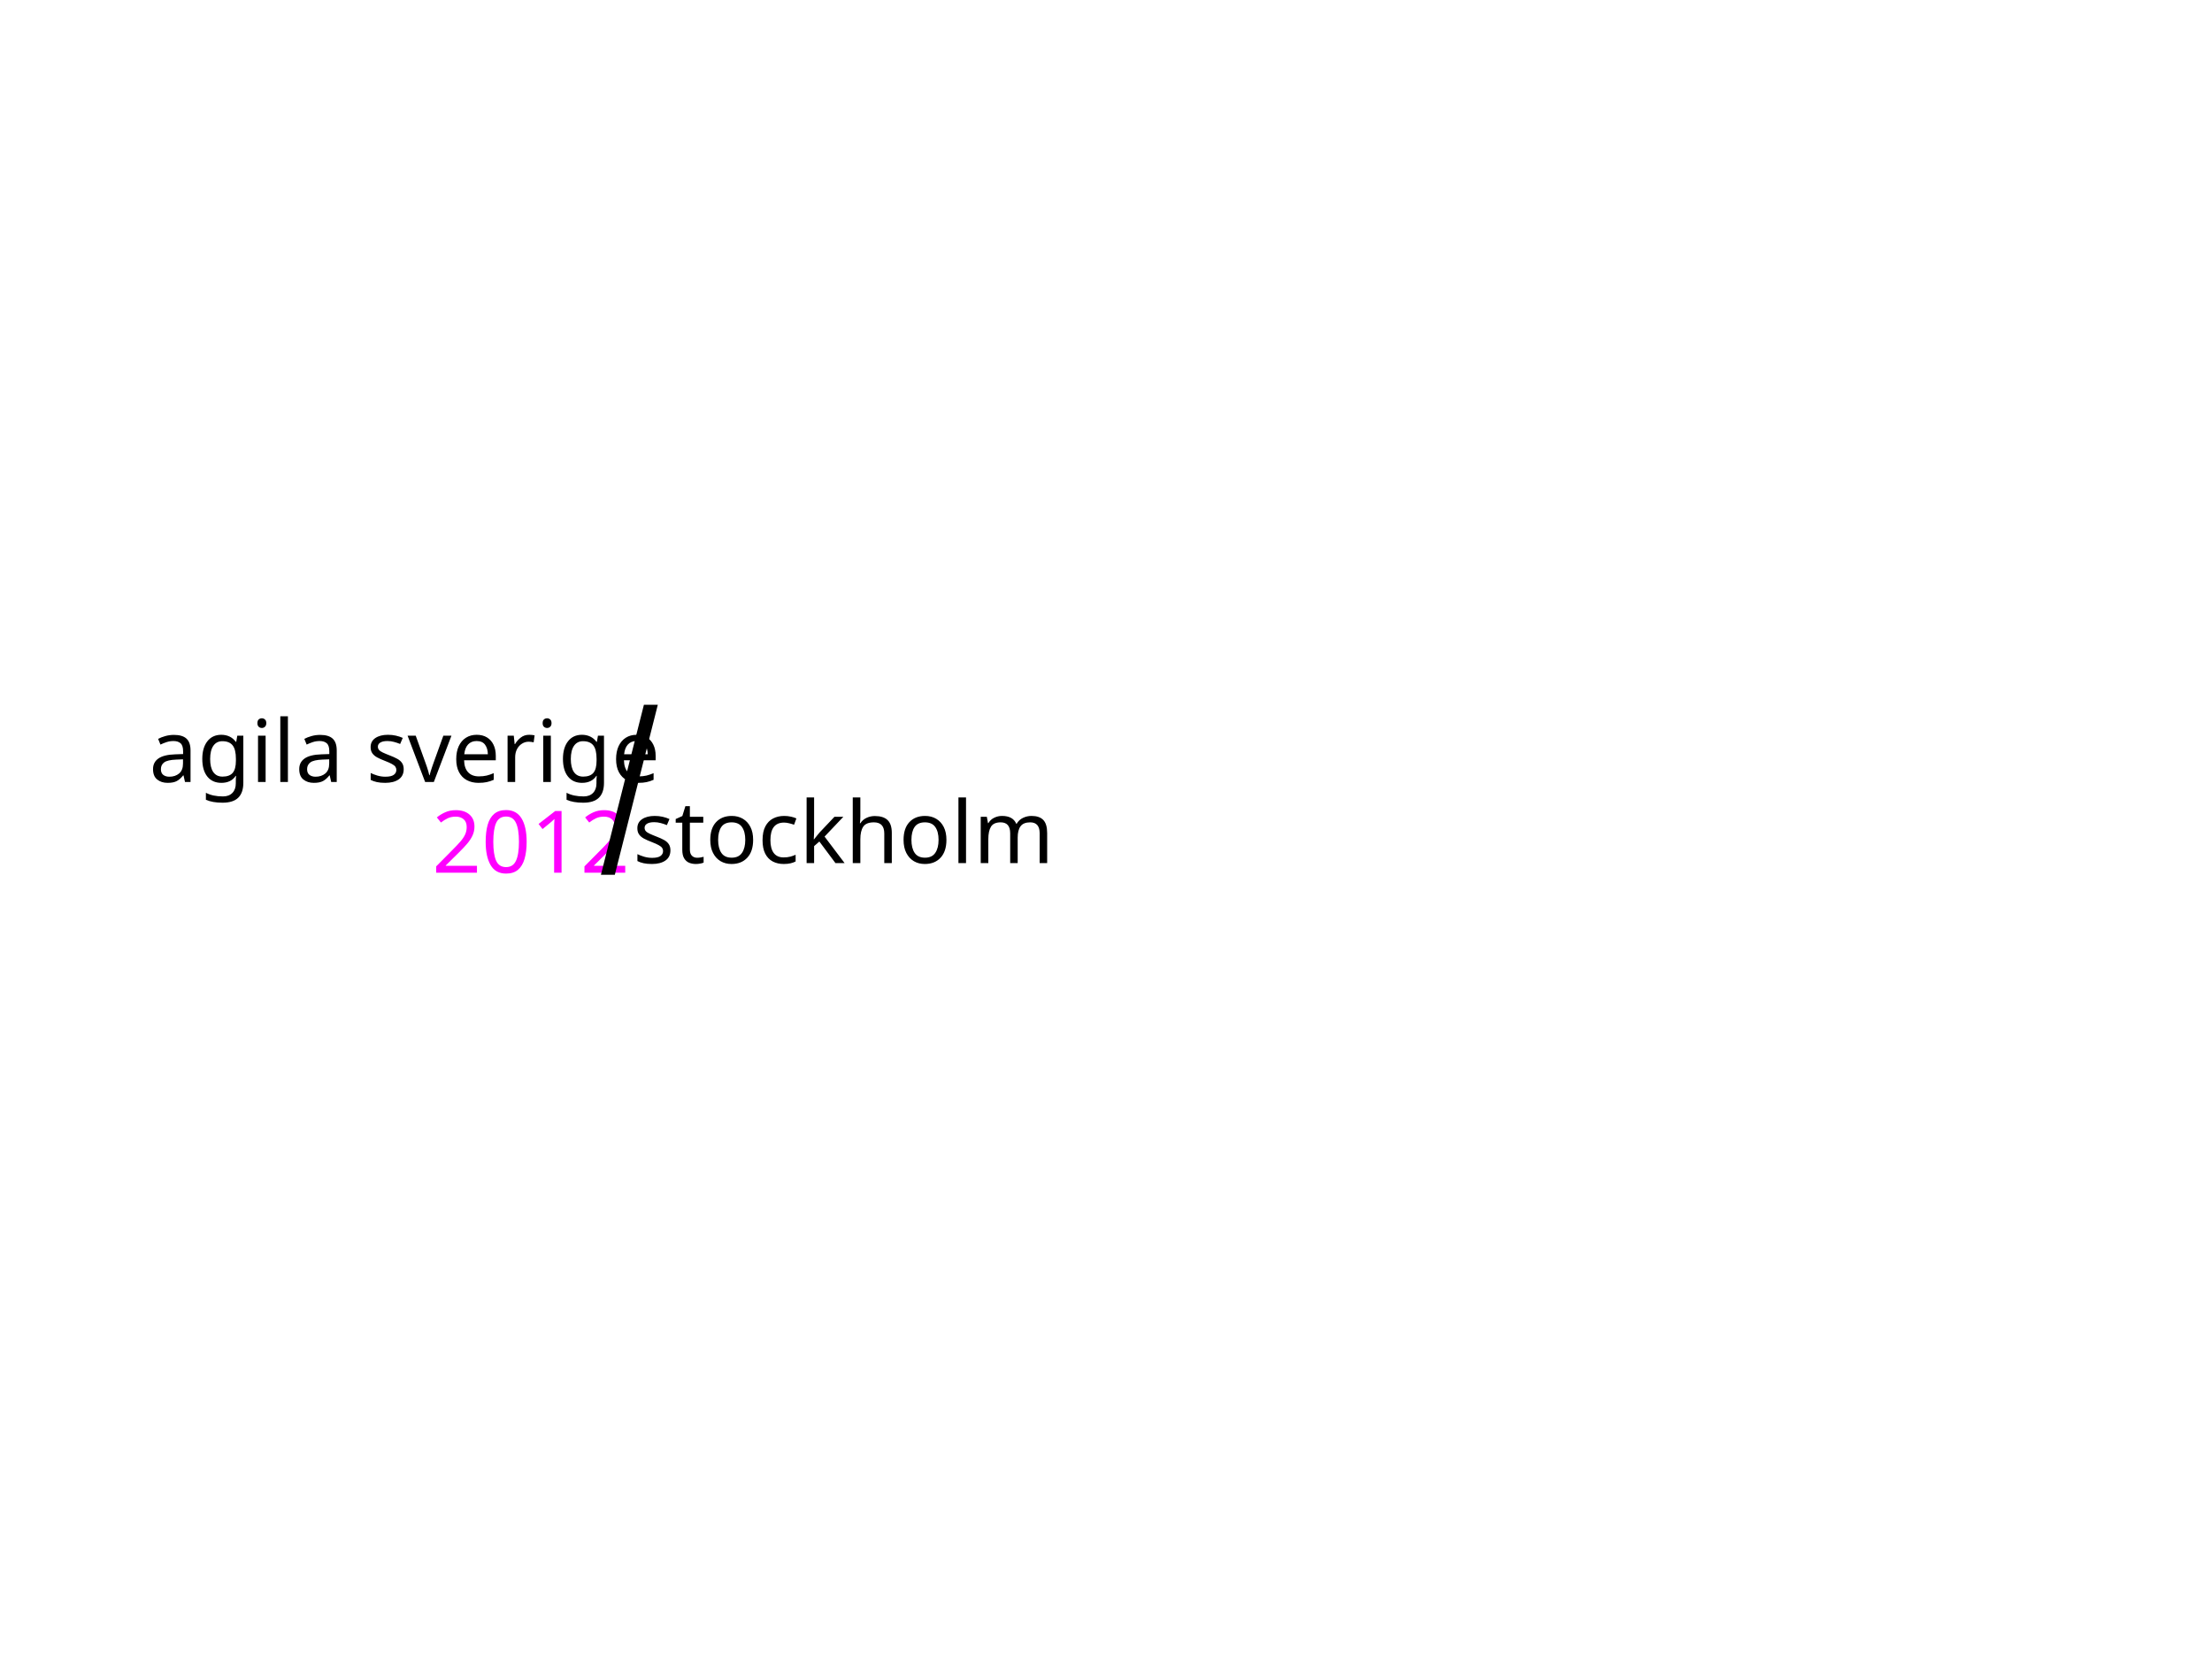
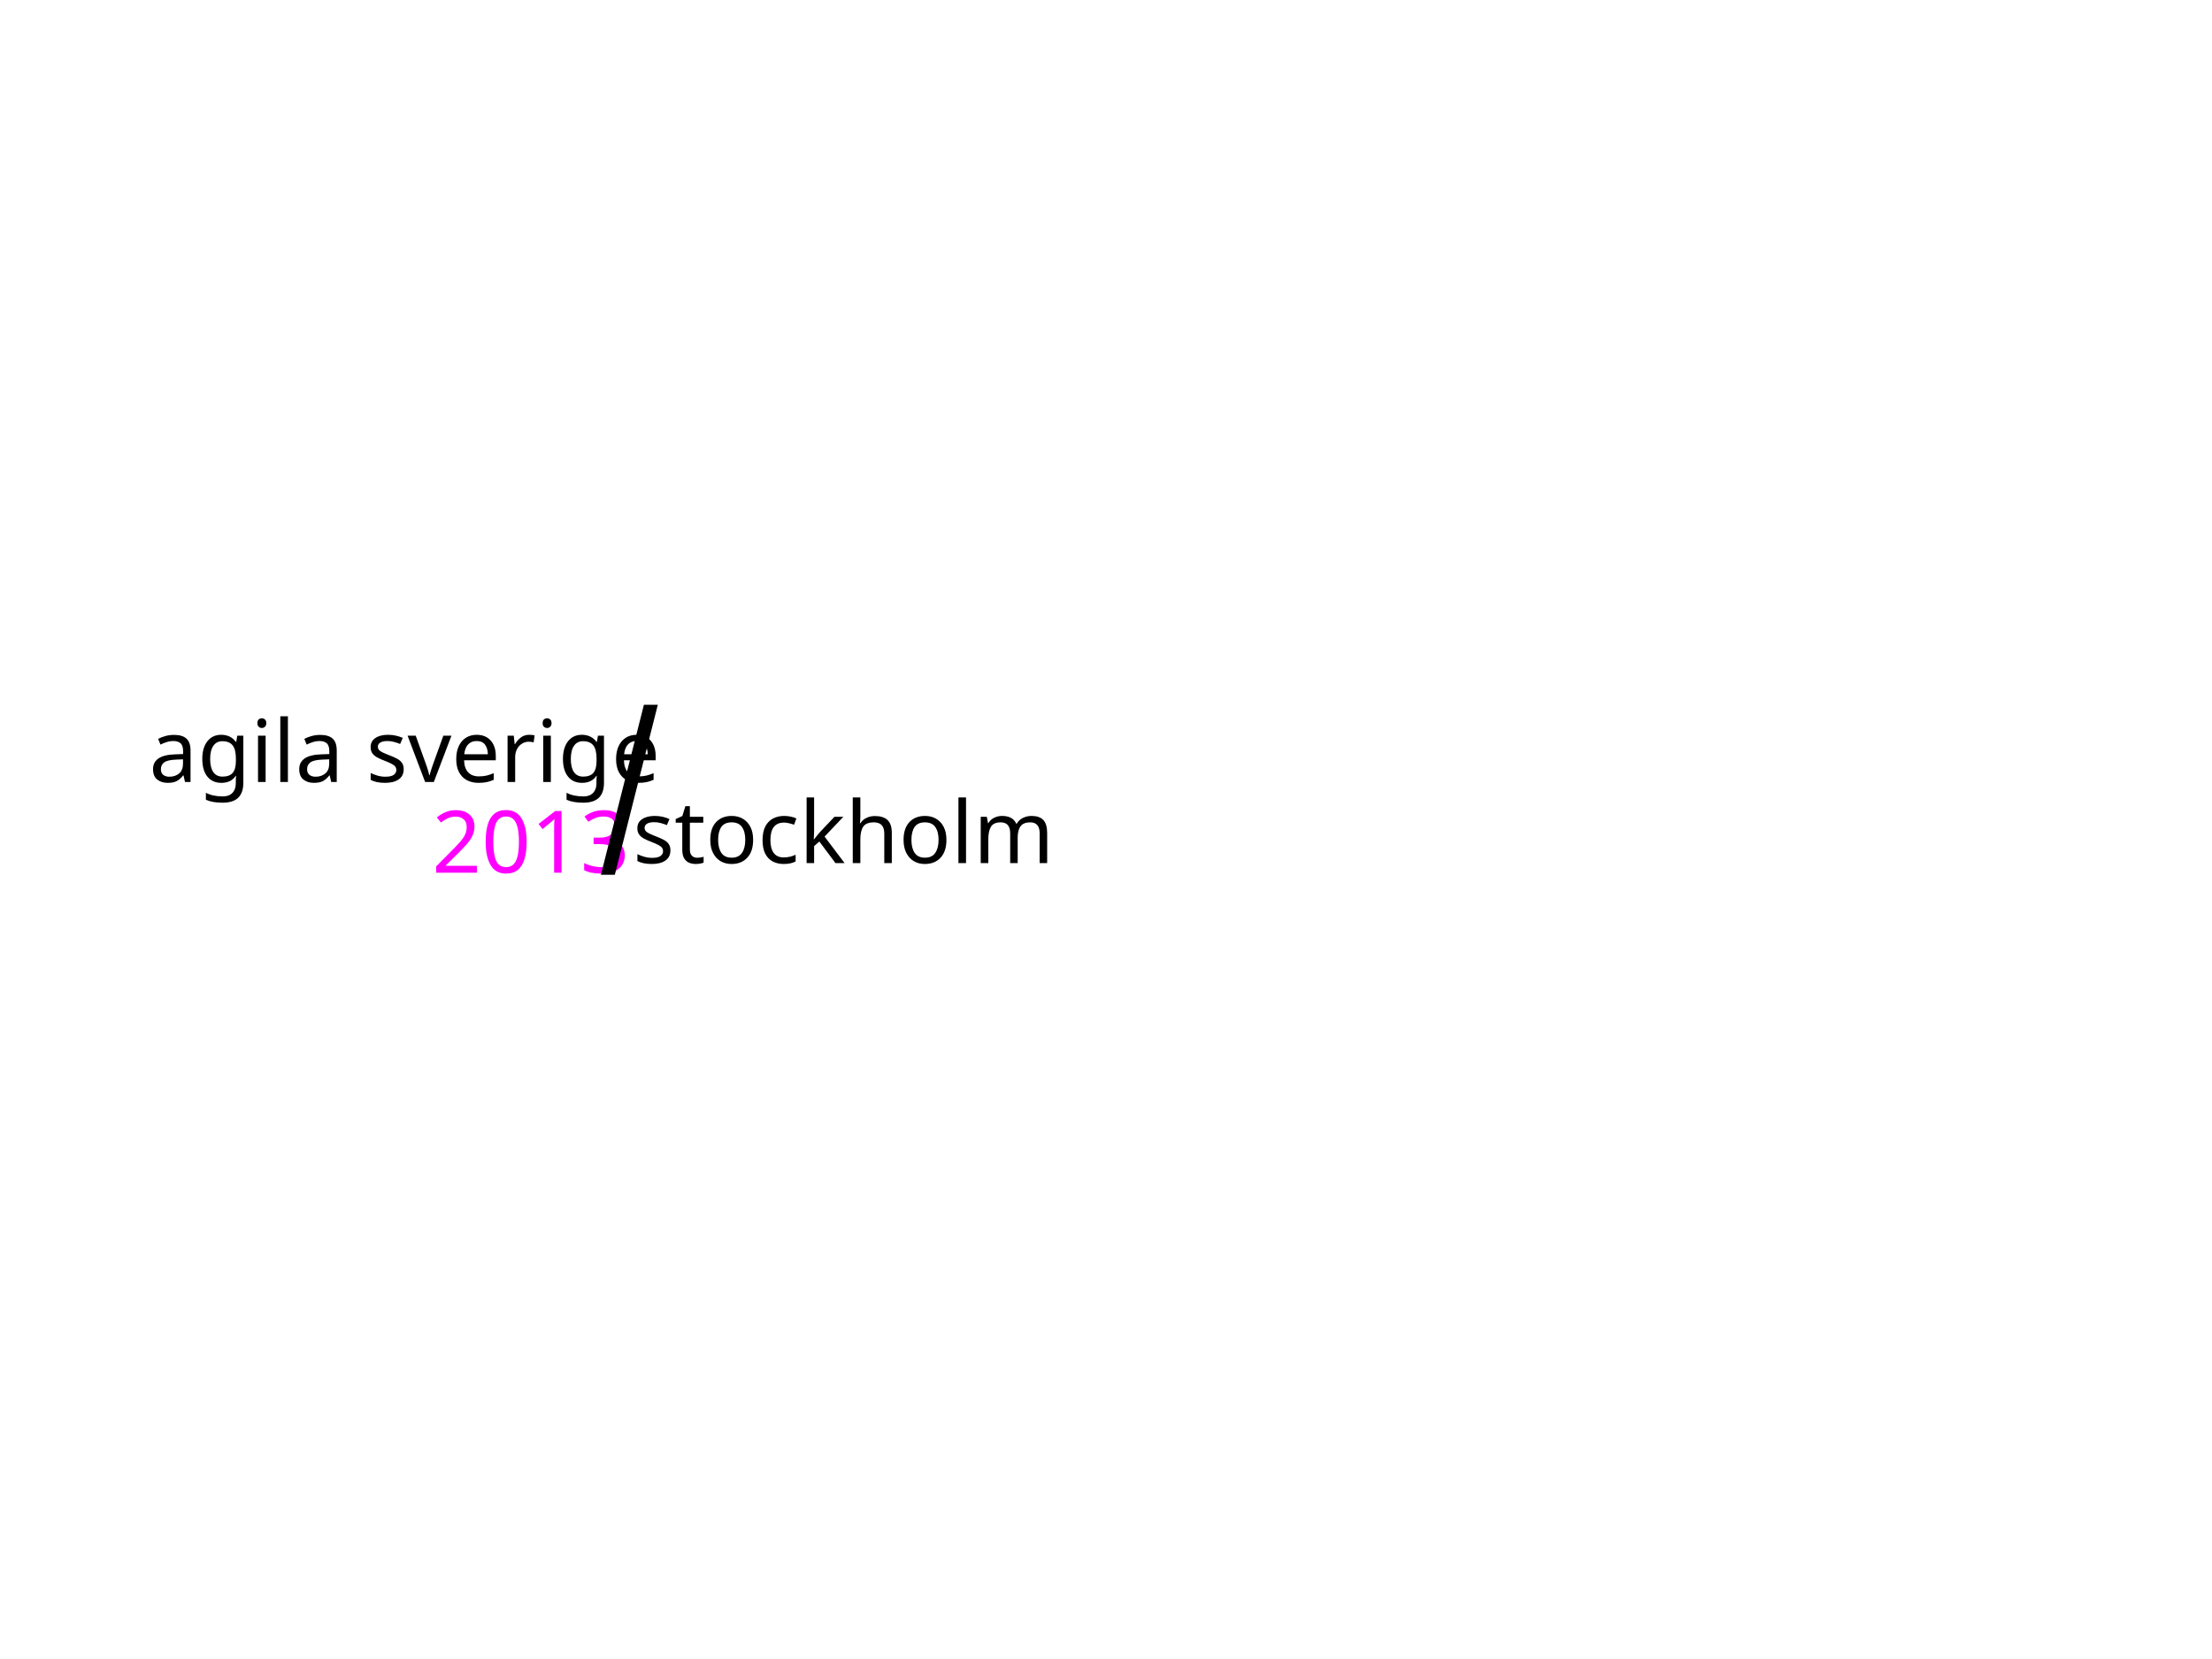
<svg xmlns="http://www.w3.org/2000/svg" width="1024px" height="768px" id="svg2816" version="1.1">
  <defs id="defs2818">
    </defs>
  <g id="layer1">
    <text xml:space="preserve" style="font-size:40px;font-style:normal;font-weight:normal;fill:#000000;fill-opacity:1;stroke:none;font-family:Inkburrow;-inkscape-font-specification:Inkburrow" x="69" y="362" id="text2813">
      <tspan id="tspan2815" x="69" y="362" style="-inkscape-font-specification:Inkburrow;font-family:Inkburrow;font-weight:normal;font-style:normal;font-stretch:normal;font-variant:normal">agila sverige</tspan>
    </text>
    <text xml:space="preserve" style="font-size:40px;font-style:normal;font-weight:normal;fill:#000000;fill-opacity:1;stroke:none;font-family:Inkburrow;-inkscape-font-specification:Inkburrow" x="200" y="404" id="text2817">
-       <tspan id="tspan2819" x="200" y="404" style="fill:#ff00ff">2012</tspan>
+       <tspan id="tspan2819" x="200" y="404" style="fill:#ff00ff">2013</tspan>
    </text>
    <text xml:space="preserve" style="font-size:50.458px;font-style:normal;font-weight:normal;fill:#000000;fill-opacity:1;stroke:none;font-family:Inkburrow;-inkscape-font-specification:Inkburrow" x="336.743" y="333.636" id="text2821" transform="scale(0.8238905,1.213753)">
      <tspan id="tspan2823" x="336.743" y="333.636" style="font-size:90.824px">/</tspan>
    </text>
    <text xml:space="preserve" style="font-size:40px;font-style:normal;font-weight:normal;fill:#000000;fill-opacity:1;stroke:none;font-family:Inkburrow;-inkscape-font-specification:Inkburrow" x="293" y="399.562" id="text2825">
      <tspan id="tspan2827" x="293" y="399.562">stockholm</tspan>
    </text>
  </g>
</svg>
